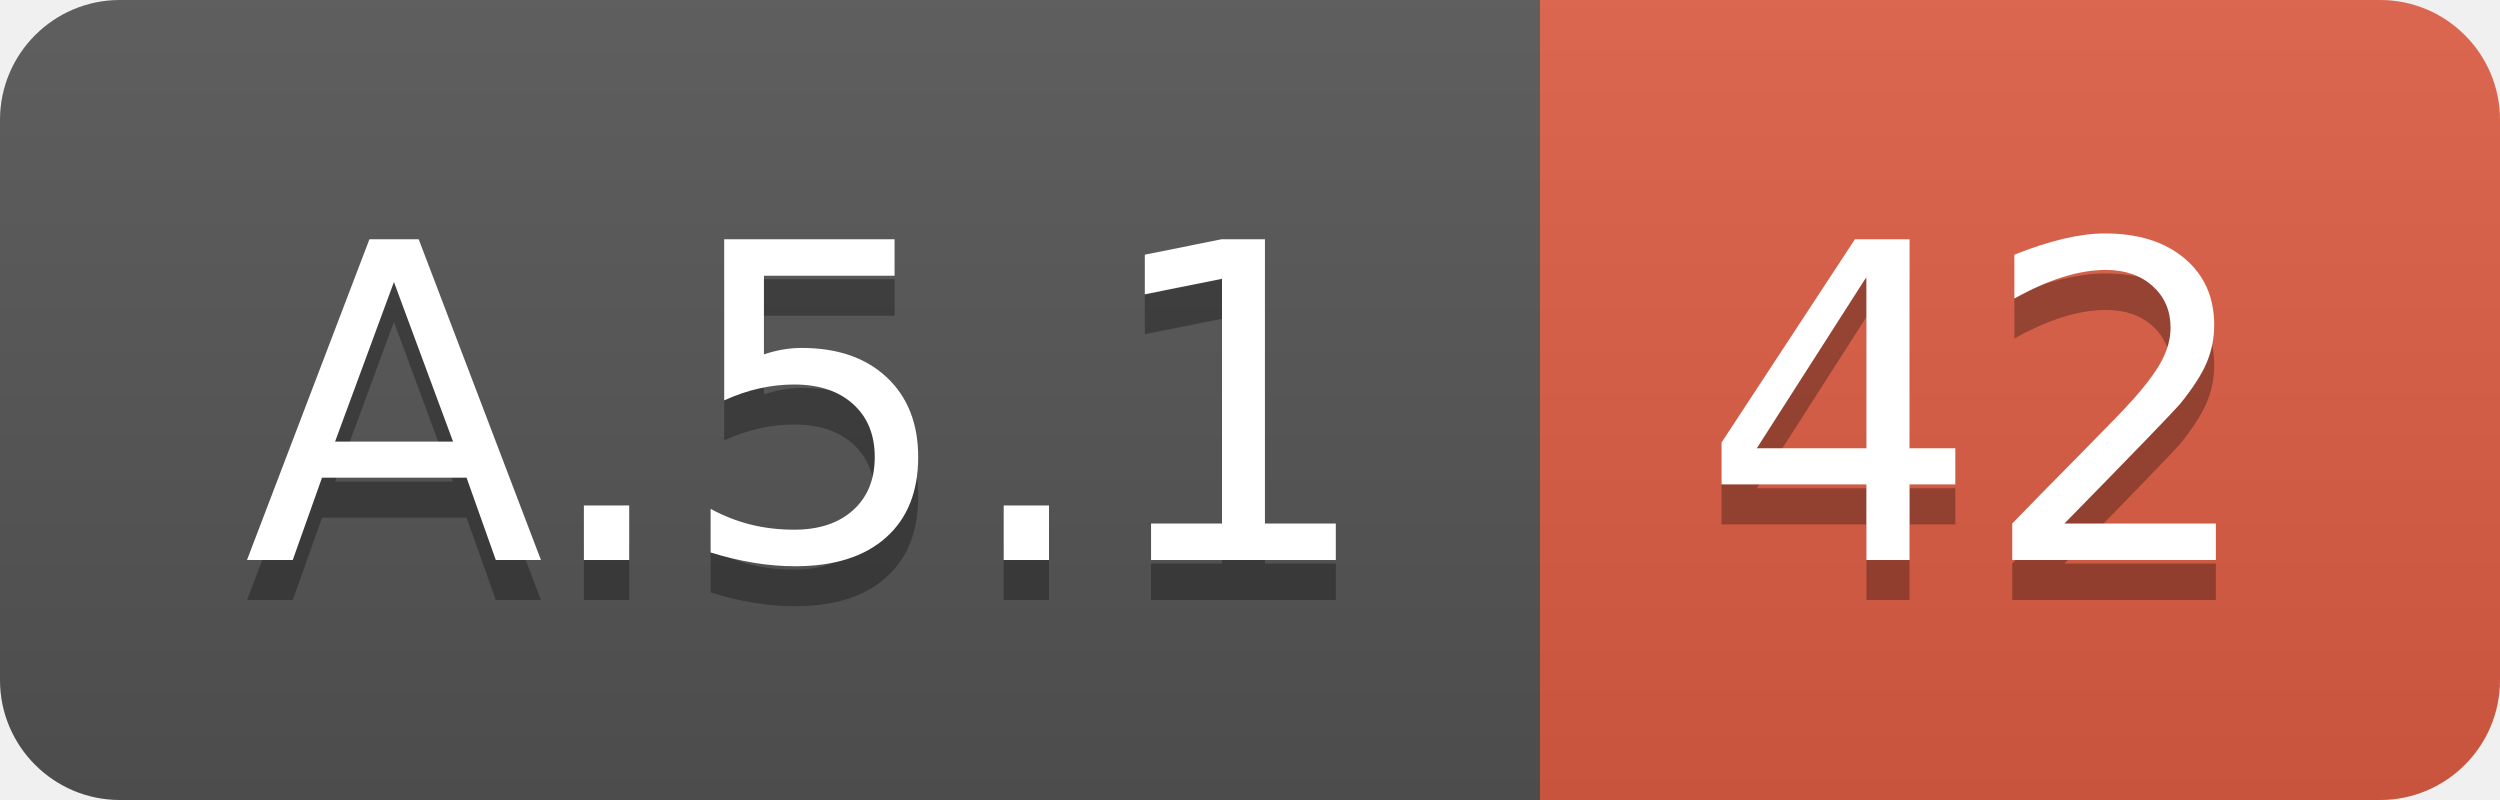
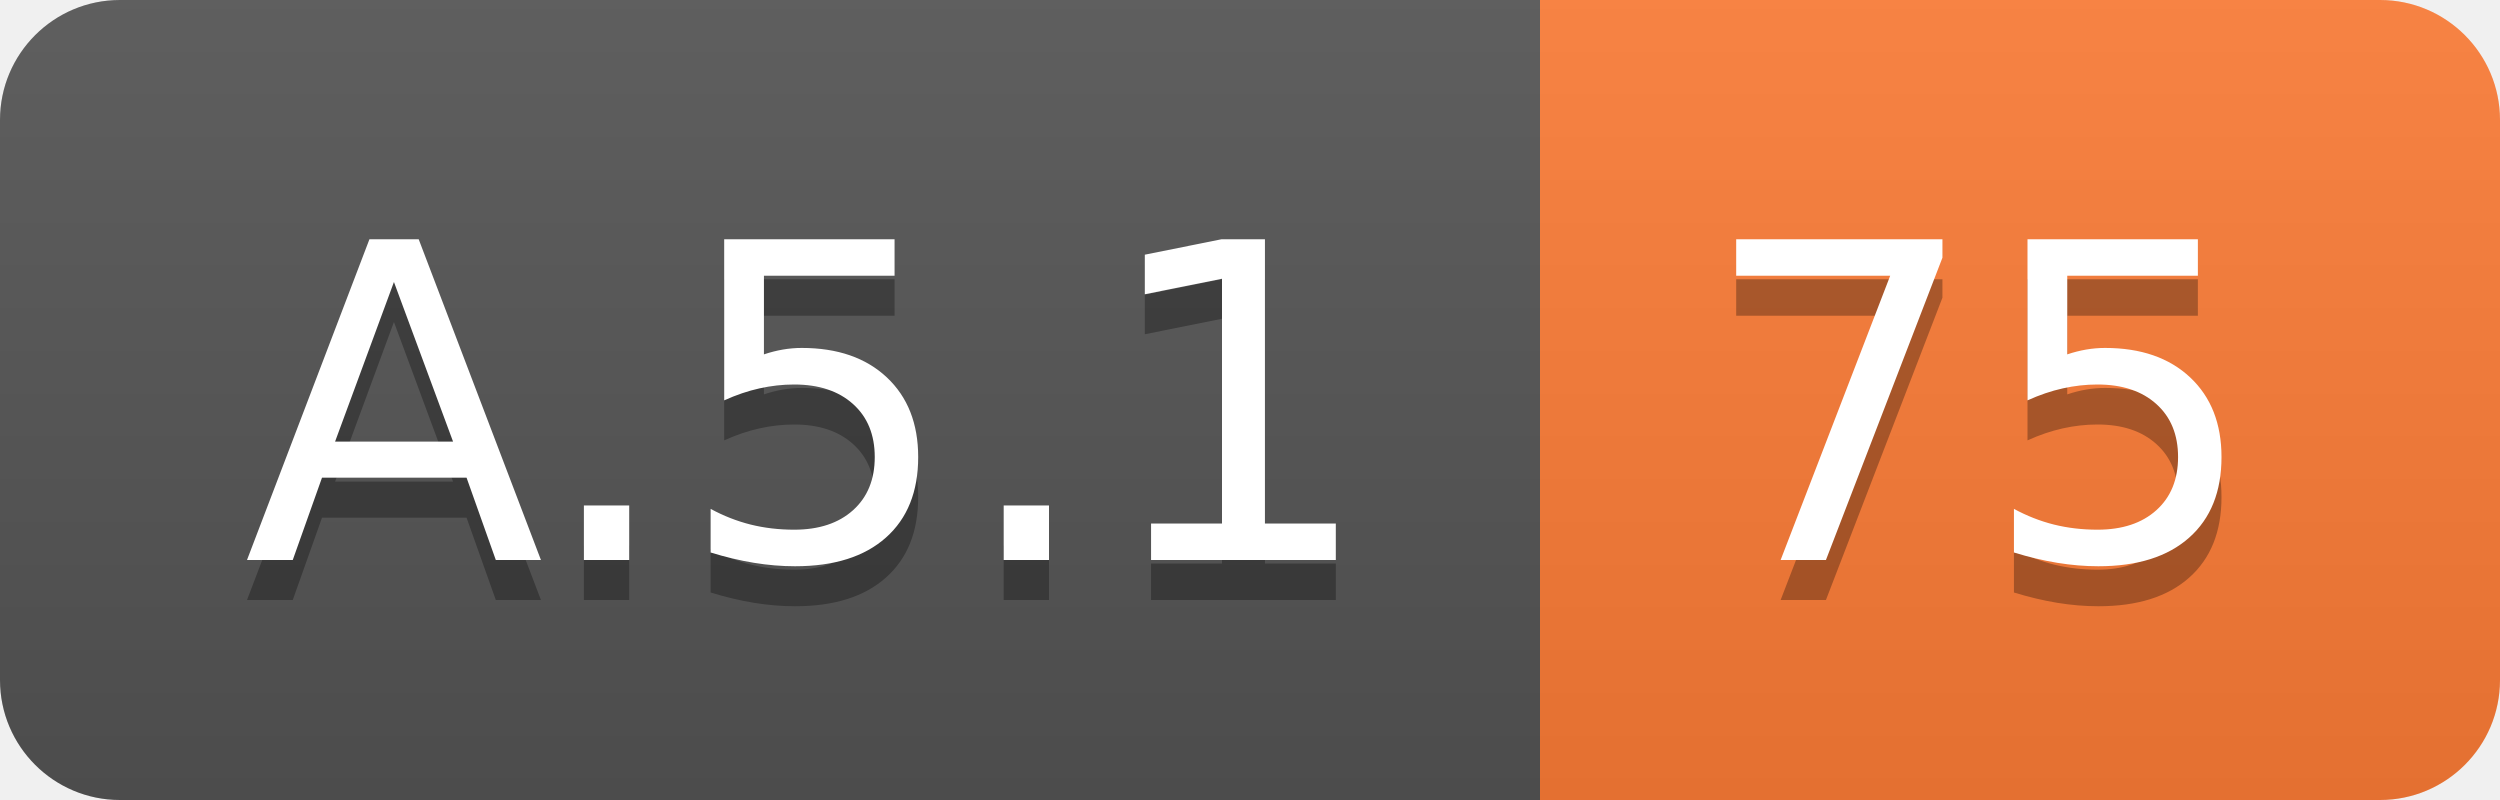
<svg xmlns="http://www.w3.org/2000/svg" width="62.5" height="20">
  <linearGradient id="smooth" x2="0" y2="100%">
    <stop offset="0" stop-color="#bbb" stop-opacity=".1" />
    <stop offset="1" stop-opacity=".1" />
  </linearGradient>
  <clipPath id="round">
    <rect width="62.5" height="20" rx="3" fill="#fff" />
  </clipPath>
  <g clip-path="url(#round)">
    <rect width="38.5" height="20" fill="#555" />
-     <rect x="38.5" width="24.0" height="20" fill="#e05d44" />
+     <rect x="38.5" width="24.0" height="20" fill="#fe7d37" />
    <rect width="62.5" height="20" fill="url(#smooth)" />
  </g>
  <g fill="#fff" text-anchor="middle" font-family="DejaVu Sans,Verdana,Geneva,sans-serif" font-size="110">
    <text x="202.5" y="150" fill="#010101" fill-opacity=".3" transform="scale(0.1)" textLength="285.0" lengthAdjust="spacing">A.5.1</text>
    <text x="202.5" y="140" transform="scale(0.1)" textLength="285.0" lengthAdjust="spacing">A.5.1</text>
-     <text x="495.0" y="150" fill="#010101" fill-opacity=".3" transform="scale(0.1)" textLength="140.0" lengthAdjust="spacing">42</text>
-     <text x="495.0" y="140" transform="scale(0.1)" textLength="140.0" lengthAdjust="spacing">42</text>
+     <text x="495.0" y="150" fill="#010101" fill-opacity=".3" transform="scale(0.1)" textLength="140.0" lengthAdjust="spacing">75</text>
+     <text x="495.0" y="140" transform="scale(0.1)" textLength="140.0" lengthAdjust="spacing">75</text>
  </g>
</svg>
